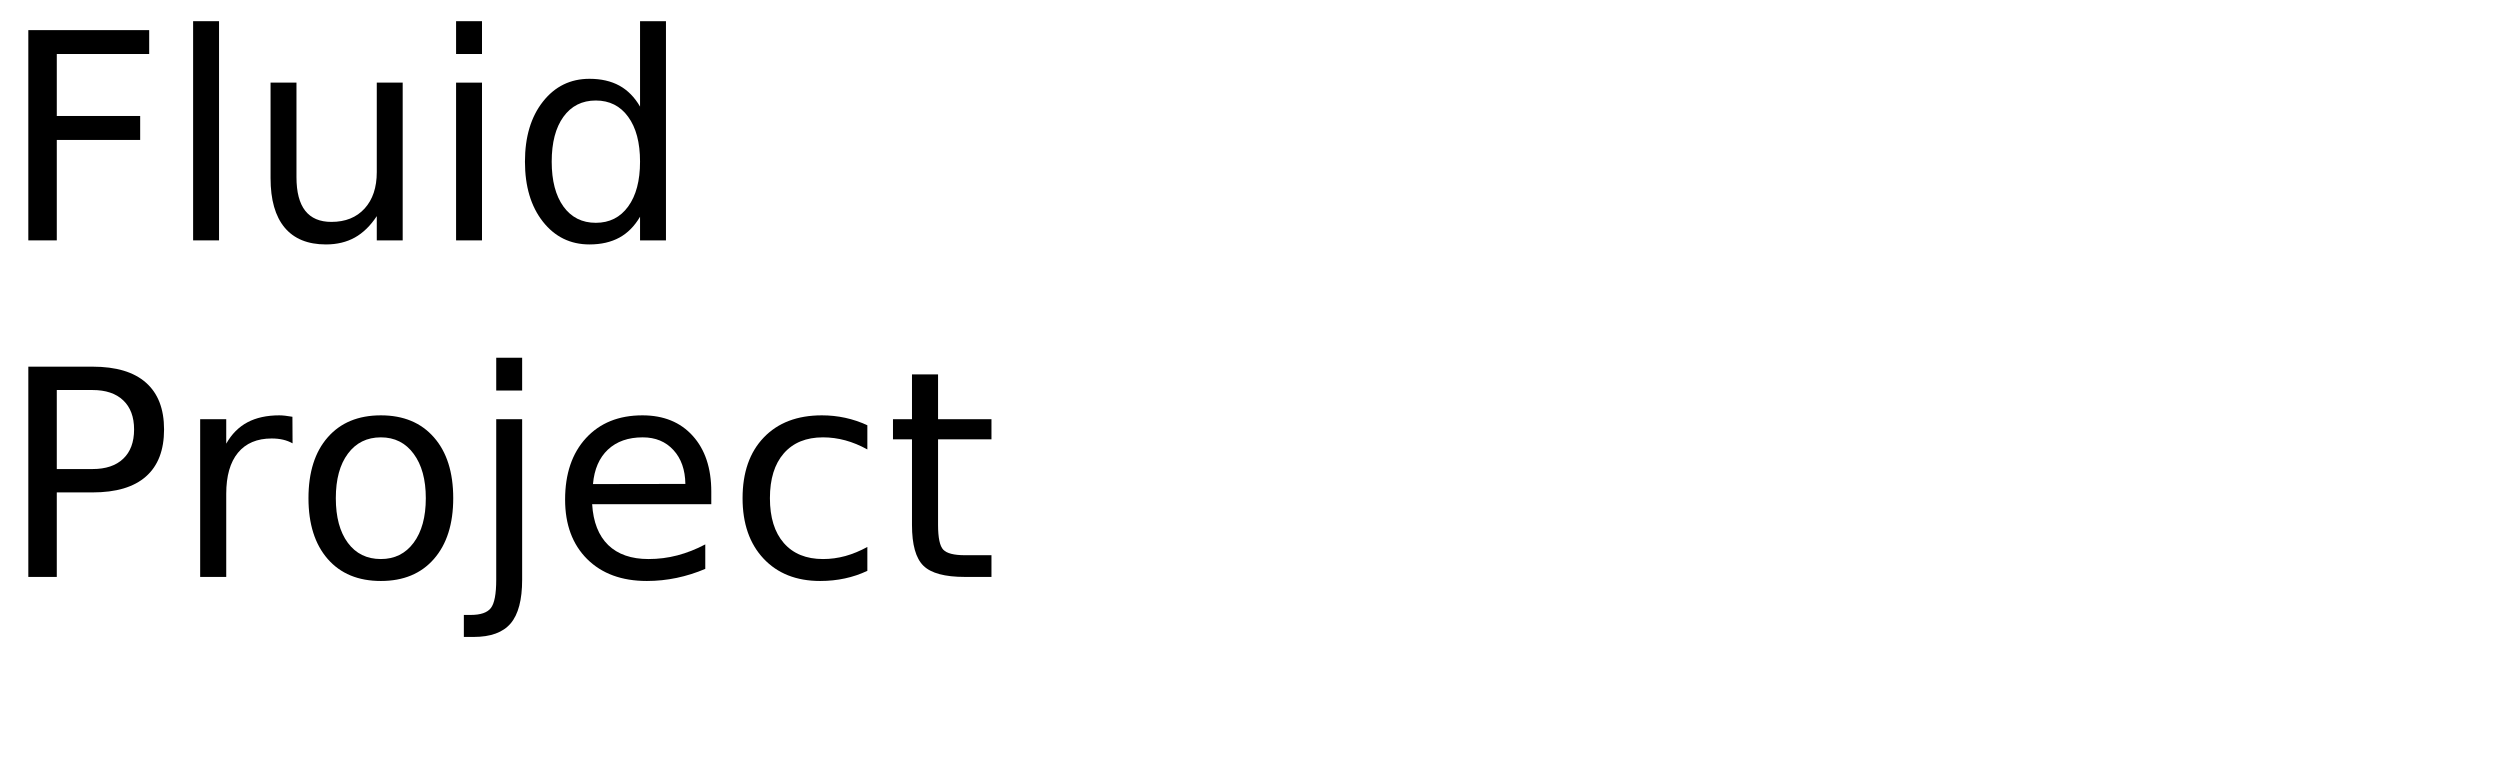
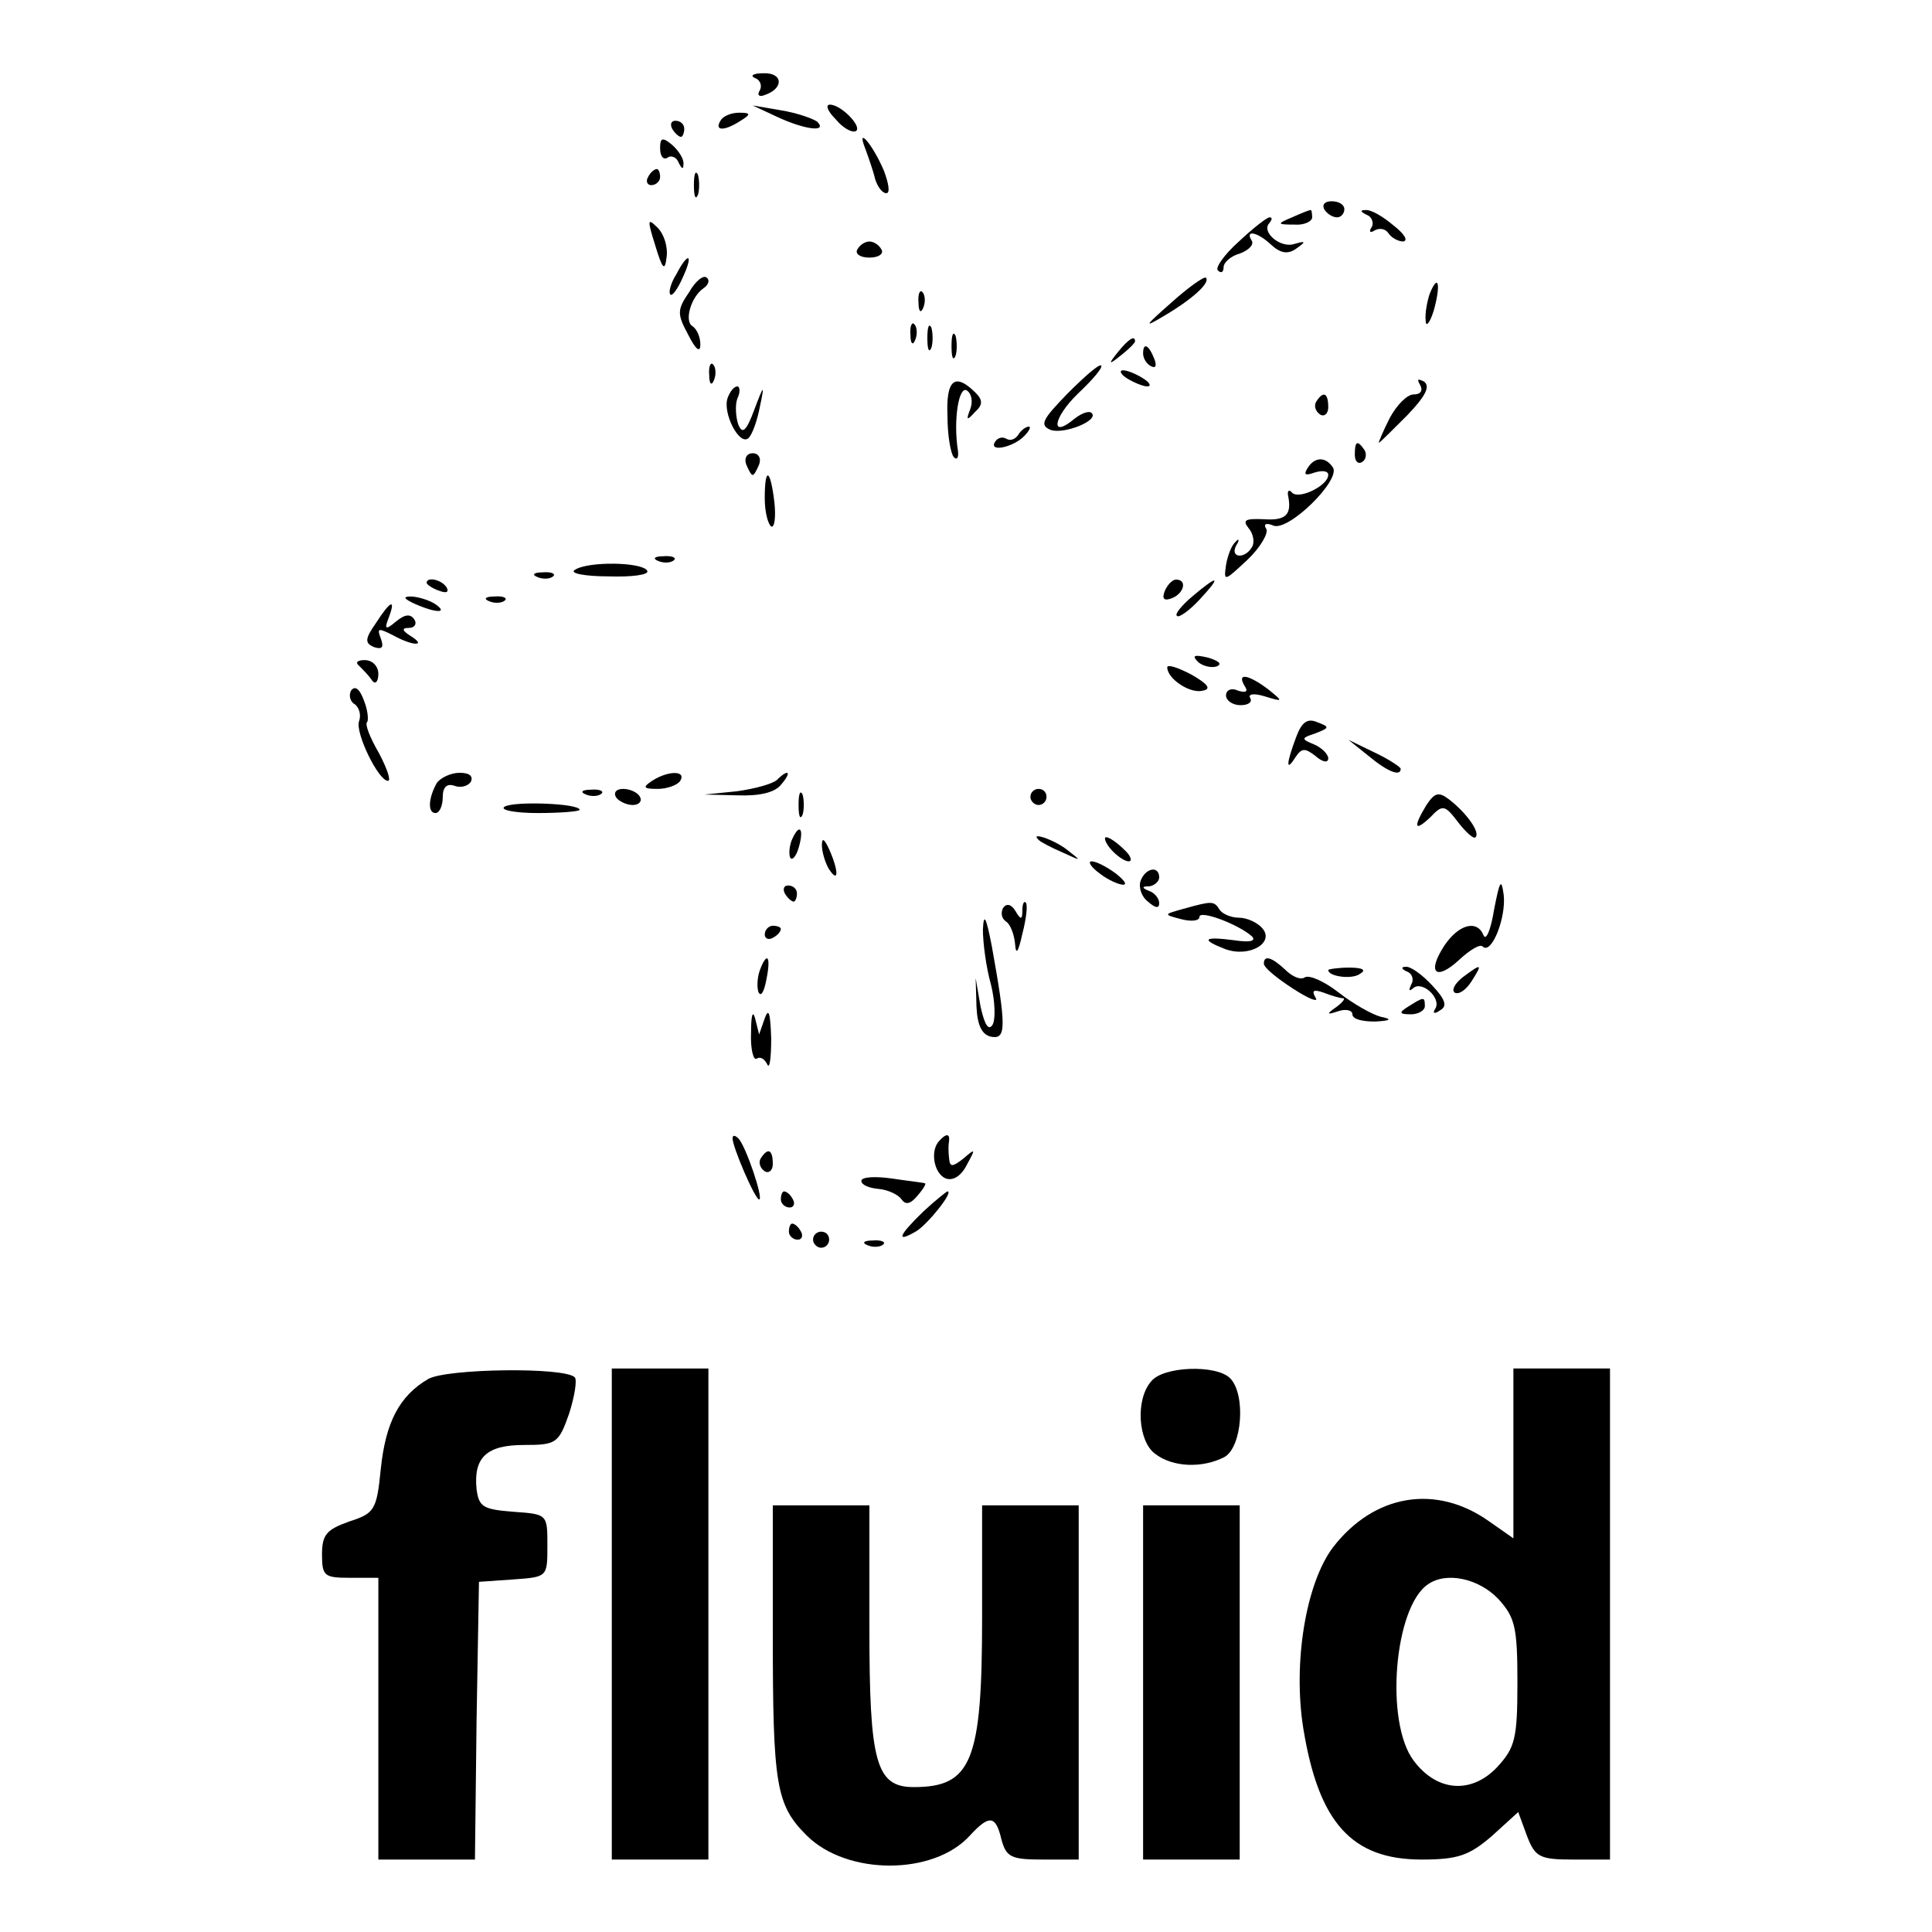
- <svg xmlns="http://www.w3.org/2000/svg" xmlns:xlink="http://www.w3.org/1999/xlink" width="520" height="160" viewBox="0 0 520 160">
-   <defs>
-     <g>
-       <g id="glyph-0-0">
-         <path d="M 5.891 -43.734 L 31.031 -43.734 L 31.031 -38.766 L 11.812 -38.766 L 11.812 -25.875 L 29.156 -25.875 L 29.156 -20.891 L 11.812 -20.891 L 11.812 0 L 5.891 0 Z M 5.891 -43.734 " />
-       </g>
-       <g id="glyph-0-1">
-         <path d="M 5.656 -45.594 L 11.047 -45.594 L 11.047 0 L 5.656 0 Z M 5.656 -45.594 " />
-       </g>
-       <g id="glyph-0-2">
-         <path d="M 5.094 -12.953 L 5.094 -32.812 L 10.484 -32.812 L 10.484 -13.156 C 10.484 -10.051 11.086 -7.723 12.297 -6.172 C 13.516 -4.617 15.332 -3.844 17.75 -3.844 C 20.664 -3.844 22.969 -4.77 24.656 -6.625 C 26.344 -8.477 27.188 -11.004 27.188 -14.203 L 27.188 -32.812 L 32.578 -32.812 L 32.578 0 L 27.188 0 L 27.188 -5.047 C 25.875 -3.047 24.352 -1.562 22.625 -0.594 C 20.906 0.363 18.898 0.844 16.609 0.844 C 12.836 0.844 9.973 -0.328 8.016 -2.672 C 6.066 -5.016 5.094 -8.441 5.094 -12.953 Z M 18.656 -33.609 Z M 18.656 -33.609 " />
-       </g>
-       <g id="glyph-0-3">
-         <path d="M 5.656 -32.812 L 11.047 -32.812 L 11.047 0 L 5.656 0 Z M 5.656 -45.594 L 11.047 -45.594 L 11.047 -38.766 L 5.656 -38.766 Z M 5.656 -45.594 " />
-       </g>
-       <g id="glyph-0-4">
-         <path d="M 27.25 -27.828 L 27.25 -45.594 L 32.641 -45.594 L 32.641 0 L 27.25 0 L 27.25 -4.922 C 26.113 -2.973 24.68 -1.523 22.953 -0.578 C 21.223 0.367 19.148 0.844 16.734 0.844 C 12.766 0.844 9.535 -0.734 7.047 -3.891 C 4.555 -7.055 3.312 -11.219 3.312 -16.375 C 3.312 -21.531 4.555 -25.691 7.047 -28.859 C 9.535 -32.023 12.766 -33.609 16.734 -33.609 C 19.148 -33.609 21.223 -33.133 22.953 -32.188 C 24.68 -31.238 26.113 -29.785 27.25 -27.828 Z M 8.875 -16.375 C 8.875 -12.414 9.688 -9.305 11.312 -7.047 C 12.945 -4.785 15.191 -3.656 18.047 -3.656 C 20.898 -3.656 23.145 -4.785 24.781 -7.047 C 26.426 -9.305 27.25 -12.414 27.25 -16.375 C 27.25 -20.344 26.426 -23.453 24.781 -25.703 C 23.145 -27.961 20.898 -29.094 18.047 -29.094 C 15.191 -29.094 12.945 -27.961 11.312 -25.703 C 9.688 -23.453 8.875 -20.344 8.875 -16.375 Z M 8.875 -16.375 " />
-       </g>
-       <g id="glyph-0-5">
-         <path d="M 11.812 -38.875 L 11.812 -22.438 L 19.25 -22.438 C 22 -22.438 24.125 -23.148 25.625 -24.578 C 27.133 -26.004 27.891 -28.035 27.891 -30.672 C 27.891 -33.285 27.133 -35.305 25.625 -36.734 C 24.125 -38.16 22 -38.875 19.25 -38.875 Z M 5.891 -43.734 L 19.25 -43.734 C 24.156 -43.734 27.859 -42.625 30.359 -40.406 C 32.867 -38.195 34.125 -34.953 34.125 -30.672 C 34.125 -26.359 32.867 -23.098 30.359 -20.891 C 27.859 -18.68 24.156 -17.578 19.25 -17.578 L 11.812 -17.578 L 11.812 0 L 5.891 0 Z M 5.891 -43.734 " />
-       </g>
-       <g id="glyph-0-6">
-         <path d="M 24.672 -27.781 C 24.066 -28.125 23.406 -28.379 22.688 -28.547 C 21.977 -28.711 21.191 -28.797 20.328 -28.797 C 17.285 -28.797 14.945 -27.805 13.312 -25.828 C 11.688 -23.848 10.875 -21 10.875 -17.281 L 10.875 0 L 5.453 0 L 5.453 -32.812 L 10.875 -32.812 L 10.875 -27.719 C 12 -29.707 13.469 -31.188 15.281 -32.156 C 17.102 -33.125 19.316 -33.609 21.922 -33.609 C 22.285 -33.609 22.691 -33.582 23.141 -33.531 C 23.586 -33.477 24.086 -33.406 24.641 -33.312 Z M 24.672 -27.781 " />
-       </g>
-       <g id="glyph-0-7">
-         <path d="M 18.375 -29.031 C 15.477 -29.031 13.191 -27.898 11.516 -25.641 C 9.836 -23.391 9 -20.301 9 -16.375 C 9 -12.445 9.832 -9.352 11.5 -7.094 C 13.164 -4.844 15.457 -3.719 18.375 -3.719 C 21.238 -3.719 23.508 -4.848 25.188 -7.109 C 26.875 -9.379 27.719 -12.469 27.719 -16.375 C 27.719 -20.258 26.875 -23.336 25.188 -25.609 C 23.508 -27.891 21.238 -29.031 18.375 -29.031 Z M 18.375 -33.609 C 23.062 -33.609 26.738 -32.082 29.406 -29.031 C 32.082 -25.988 33.422 -21.77 33.422 -16.375 C 33.422 -11.008 32.082 -6.797 29.406 -3.734 C 26.738 -0.68 23.062 0.844 18.375 0.844 C 13.664 0.844 9.977 -0.68 7.312 -3.734 C 4.645 -6.797 3.312 -11.008 3.312 -16.375 C 3.312 -21.77 4.645 -25.988 7.312 -29.031 C 9.977 -32.082 13.664 -33.609 18.375 -33.609 Z M 18.375 -33.609 " />
-       </g>
-       <g id="glyph-0-8">
-         <path d="M 5.656 -32.812 L 11.047 -32.812 L 11.047 0.594 C 11.047 4.77 10.25 7.797 8.656 9.672 C 7.062 11.547 4.5 12.484 0.969 12.484 L -1.078 12.484 L -1.078 7.906 L 0.359 7.906 C 2.398 7.906 3.789 7.43 4.531 6.484 C 5.281 5.535 5.656 3.57 5.656 0.594 Z M 5.656 -45.594 L 11.047 -45.594 L 11.047 -38.766 L 5.656 -38.766 Z M 5.656 -45.594 " />
-       </g>
-       <g id="glyph-0-9">
-         <path d="M 33.719 -17.75 L 33.719 -15.125 L 8.938 -15.125 C 9.164 -11.406 10.281 -8.57 12.281 -6.625 C 14.289 -4.688 17.082 -3.719 20.656 -3.719 C 22.727 -3.719 24.734 -3.973 26.672 -4.484 C 28.617 -4.992 30.551 -5.754 32.469 -6.766 L 32.469 -1.672 C 30.531 -0.848 28.547 -0.223 26.516 0.203 C 24.484 0.629 22.422 0.844 20.328 0.844 C 15.098 0.844 10.953 -0.676 7.891 -3.719 C 4.836 -6.77 3.312 -10.891 3.312 -16.078 C 3.312 -21.453 4.758 -25.719 7.656 -28.875 C 10.562 -32.031 14.473 -33.609 19.391 -33.609 C 23.805 -33.609 27.297 -32.188 29.859 -29.344 C 32.43 -26.5 33.719 -22.633 33.719 -17.75 Z M 28.328 -19.344 C 28.285 -22.289 27.457 -24.641 25.844 -26.391 C 24.238 -28.148 22.109 -29.031 19.453 -29.031 C 16.441 -29.031 14.031 -28.18 12.219 -26.484 C 10.414 -24.785 9.379 -22.395 9.109 -19.312 Z M 28.328 -19.344 " />
-       </g>
-       <g id="glyph-0-10">
-         <path d="M 29.266 -31.547 L 29.266 -26.516 C 27.742 -27.359 26.219 -27.988 24.688 -28.406 C 23.156 -28.82 21.609 -29.031 20.047 -29.031 C 16.547 -29.031 13.828 -27.922 11.891 -25.703 C 9.961 -23.492 9 -20.383 9 -16.375 C 9 -12.375 9.961 -9.266 11.891 -7.047 C 13.828 -4.828 16.547 -3.719 20.047 -3.719 C 21.609 -3.719 23.156 -3.926 24.688 -4.344 C 26.219 -4.77 27.742 -5.398 29.266 -6.234 L 29.266 -1.266 C 27.766 -0.555 26.207 -0.031 24.594 0.312 C 22.977 0.664 21.266 0.844 19.453 0.844 C 14.516 0.844 10.586 -0.707 7.672 -3.812 C 4.766 -6.914 3.312 -11.102 3.312 -16.375 C 3.312 -21.727 4.781 -25.938 7.719 -29 C 10.656 -32.07 14.688 -33.609 19.812 -33.609 C 21.469 -33.609 23.086 -33.438 24.672 -33.094 C 26.254 -32.75 27.785 -32.234 29.266 -31.547 Z M 29.266 -31.547 " />
-       </g>
-       <g id="glyph-0-11">
-         <path d="M 10.984 -42.125 L 10.984 -32.812 L 22.094 -32.812 L 22.094 -28.625 L 10.984 -28.625 L 10.984 -10.812 C 10.984 -8.133 11.348 -6.414 12.078 -5.656 C 12.816 -4.895 14.305 -4.516 16.547 -4.516 L 22.094 -4.516 L 22.094 0 L 16.547 0 C 12.391 0 9.52 -0.773 7.938 -2.328 C 6.352 -3.879 5.562 -6.707 5.562 -10.812 L 5.562 -28.625 L 1.609 -28.625 L 1.609 -32.812 L 5.562 -32.812 L 5.562 -42.125 Z M 10.984 -42.125 " />
-       </g>
-     </g>
-   </defs>
-   <g fill="rgb(0%, 0%, 0%)" fill-opacity="1">
-     <use xlink:href="#glyph-0-0" x="0" y="50" />
-     <use xlink:href="#glyph-0-1" x="34.512" y="50" />
-     <use xlink:href="#glyph-0-2" x="51.182" y="50" />
-     <use xlink:href="#glyph-0-3" x="89.209" y="50" />
-     <use xlink:href="#glyph-0-4" x="105.879" y="50" />
-   </g>
-   <g fill="rgb(0%, 0%, 0%)" fill-opacity="1">
-     <use xlink:href="#glyph-0-5" x="0" y="120" />
-     <use xlink:href="#glyph-0-6" x="36.182" y="120" />
-     <use xlink:href="#glyph-0-7" x="60.85" y="120" />
-     <use xlink:href="#glyph-0-8" x="97.559" y="120" />
-     <use xlink:href="#glyph-0-9" x="114.229" y="120" />
-     <use xlink:href="#glyph-0-10" x="151.143" y="120" />
-     <use xlink:href="#glyph-0-11" x="184.131" y="120" />
+ <svg xmlns="http://www.w3.org/2000/svg" version="1.0" width="240pt" height="240pt" viewBox="0 0 240 240" preserveAspectRatio="xMidYMid meet">
+   <g transform="translate(0,240) scale(0.1,-0.1)" fill="#000000" stroke="none">
+     <path d="M938 2303 c6 -2 9 -9 6 -15 -4 -6 -1 -9 6 -6 24 8 23 28 -2 27 -12 0 -17 -3 -10 -6z" />
+     <path d="M965 2255 c34 -16 64 -20 50 -6 -6 4 -26 11 -45 14 l-35 6 30 -14z" />
+     <path d="M1038 2252 c9 -11 20 -17 25 -15 9 5 -18 33 -32 33 -6 0 -3 -8 7 -18z" />
+     <path d="M895 2250 c-8 -13 5 -13 25 0 13 8 13 10 -2 10 -9 0 -20 -4 -23 -10z" />
+     <path d="M835 2240 c3 -5 8 -10 11 -10 2 0 4 5 4 10 0 6 -5 10 -11 10 -5 0 -7 -4 -4 -10z" />
+     <path d="M820 2216 c0 -10 4 -15 9 -12 5 4 12 0 14 -6 4 -8 6 -9 6 -2 1 6 -6 17 -14 24 -12 10 -15 9 -15 -4z" />
+     <path d="M1075 2215 c4 -11 10 -28 12 -37 3 -10 9 -18 14 -18 5 0 3 12 -3 28 -14 33 -35 57 -23 27z" />
+     <path d="M805 2180 c-3 -5 -1 -10 4 -10 6 0 11 5 11 10 0 6 -2 10 -4 10 -3 0 -8 -4 -11 -10z" />
+     <path d="M862 2170 c0 -14 2 -19 5 -12 2 6 2 18 0 25 -3 6 -5 1 -5 -13z" />
+     <path d="M1645 2140 c3 -5 10 -10 16 -10 5 0 9 5 9 10 0 6 -7 10 -16 10 -8 0 -12 -4 -9 -10z" />
+     <path d="M1605 2130 c-19 -8 -19 -9 3 -9 12 -1 22 4 22 9 0 6 -1 10 -2 9 -2 0 -12 -4 -23 -9z" />
+     <path d="M1698 2133 c6 -2 9 -10 6 -15 -4 -6 -2 -8 4 -4 6 3 13 2 17 -4 3 -5 12 -10 18 -10 7 1 1 10 -12 20 -13 11 -28 20 -35 19 -7 0 -6 -2 2 -6z" />
+     <path d="M814 2095 c9 -30 12 -32 14 -15 2 13 -3 29 -11 37 -13 13 -13 10 -3 -22z" />
+     <path d="M1539 2100 c-18 -16 -30 -33 -26 -36 4 -4 7 -2 7 4 0 6 9 14 20 17 11 4 18 11 15 16 -9 14 7 11 24 -5 12 -11 21 -12 31 -5 13 9 12 10 -2 6 -17 -6 -42 15 -31 26 3 4 4 7 0 7 -3 0 -20 -13 -38 -30z" />
+     <path d="M1065 2090 c-3 -5 3 -10 15 -10 12 0 18 5 15 10 -3 6 -10 10 -15 10 -5 0 -12 -4 -15 -10z" />
+     <path d="M840 2059 c-7 -11 -10 -23 -7 -25 2 -2 9 7 15 21 14 30 7 33 -8 4z" />
+     <path d="M856 2037 c-15 -22 -15 -27 -1 -53 9 -18 15 -23 15 -12 0 9 -4 19 -10 23 -10 6 -2 36 14 47 6 4 8 10 4 13 -4 4 -14 -4 -22 -18z" />
+     <path d="M1455 2024 c-33 -29 -35 -32 -10 -17 36 21 59 42 53 48 -2 2 -22 -12 -43 -31z" />
+     <path d="M1776 2035 c-3 -9 -6 -24 -5 -33 0 -9 5 -4 10 12 9 32 6 48 -5 21z" />
+     <path d="M1141 2024 c0 -11 3 -14 6 -6 3 7 2 16 -1 19 -3 4 -6 -2 -5 -13z" />
+     <path d="M1131 1984 c0 -11 3 -14 6 -6 3 7 2 16 -1 19 -3 4 -6 -2 -5 -13z" />
+     <path d="M1152 1980 c0 -14 2 -19 5 -12 2 6 2 18 0 25 -3 6 -5 1 -5 -13z" />
+     <path d="M1182 1970 c0 -14 2 -19 5 -12 2 6 2 18 0 25 -3 6 -5 1 -5 -13z" />
+     <path d="M1389 1963 c-13 -16 -12 -17 4 -4 9 7 17 15 17 17 0 8 -8 3 -21 -13z" />
+     <path d="M1420 1961 c0 -6 4 -13 10 -16 6 -3 7 1 4 9 -7 18 -14 21 -14 7z" />
+     <path d="M881 1934 c0 -11 3 -14 6 -6 3 7 2 16 -1 19 -3 4 -6 -2 -5 -13z" />
+     <path d="M1326 1911 c-31 -32 -35 -39 -21 -45 17 -6 61 12 51 21 -3 3 -12 0 -21 -7 -31 -26 -27 1 4 31 18 17 31 32 29 35 -3 2 -21 -14 -42 -35z" />
+     <path d="M1400 1930 c8 -5 20 -10 25 -10 6 0 3 5 -5 10 -8 5 -19 10 -25 10 -5 0 -3 -5 5 -10z" />
+     <path d="M1177 1883 c0 -24 4 -47 8 -51 4 -4 6 0 5 8 -6 38 1 81 11 75 6 -4 8 -14 4 -24 -5 -13 -4 -14 6 -3 10 9 10 15 1 24 -26 26 -37 16 -35 -29z" />
+     <path d="M1764 1922 c4 -7 1 -12 -8 -12 -8 0 -21 -13 -30 -30 -8 -16 -14 -30 -13 -30 1 0 17 16 35 34 23 24 29 36 21 42 -8 4 -9 3 -5 -4z" />
+     <path d="M904 1906 c-7 -19 15 -61 26 -50 5 5 11 23 14 39 6 28 5 28 -7 -4 -10 -27 -15 -31 -20 -18 -3 9 -4 24 -1 32 4 8 3 15 0 15 -4 0 -9 -6 -12 -14z" />
+     <path d="M1635 1901 c-3 -5 -1 -12 5 -16 5 -3 10 1 10 9 0 18 -6 21 -15 7z" />
+     <path d="M1265 1860 c-4 -6 -10 -8 -15 -5 -5 3 -11 1 -14 -4 -8 -13 22 -7 36 7 7 7 9 12 6 12 -4 0 -10 -5 -13 -10z" />
+     <path d="M1683 1835 c0 -8 4 -12 9 -9 5 3 6 10 3 15 -9 13 -12 11 -12 -6z" />
+     <path d="M927 1823 c3 -7 6 -13 8 -13 2 0 5 6 8 13 3 8 -1 14 -8 14 -7 0 -11 -6 -8 -14z" />
+     <path d="M1624 1818 c-5 -8 -2 -9 9 -5 10 3 17 2 17 -3 0 -13 -36 -31 -45 -22 -3 4 -6 3 -5 -3 5 -24 -2 -32 -30 -30 -23 1 -27 -1 -19 -11 6 -7 8 -18 4 -24 -9 -15 -28 -13 -19 3 4 6 3 9 -1 4 -5 -4 -10 -17 -12 -29 -3 -21 -2 -20 26 6 17 16 27 34 24 39 -4 6 0 8 9 4 19 -7 83 56 74 72 -9 14 -23 14 -32 -1z" />
+     <path d="M950 1781 c0 -17 4 -32 8 -35 4 -2 6 11 4 30 -5 42 -12 45 -12 5z" />
+     <path d="M818 1703 c7 -3 16 -2 19 1 4 3 -2 6 -13 5 -11 0 -14 -3 -6 -6z" />
+     <path d="M714 1692 c-7 -4 12 -8 42 -8 29 -1 51 2 48 7 -6 11 -74 12 -90 1z" />
+     <path d="M668 1683 c7 -3 16 -2 19 1 4 3 -2 6 -13 5 -11 0 -14 -3 -6 -6z" />
+     <path d="M530 1676 c0 -2 7 -7 16 -10 8 -3 12 -2 9 4 -6 10 -25 14 -25 6z" />
+     <path d="M1447 1666 c-4 -10 -1 -13 9 -9 15 6 19 23 5 23 -5 0 -11 -7 -14 -14z" />
+     <path d="M1481 1659 c-13 -11 -22 -22 -19 -24 2 -3 15 6 28 20 28 30 24 32 -9 4z" />
+     <path d="M515 1650 c27 -12 43 -12 25 0 -8 5 -22 9 -30 9 -10 0 -8 -3 5 -9z" />
+     <path d="M608 1653 c7 -3 16 -2 19 1 4 3 -2 6 -13 5 -11 0 -14 -3 -6 -6z" />
+     <path d="M467 1626 c-14 -20 -14 -25 -2 -30 10 -3 12 0 8 11 -5 13 -3 13 15 4 25 -14 43 -14 22 -1 -11 7 -11 10 -2 10 7 0 10 5 7 10 -5 8 -12 7 -23 -2 -13 -11 -15 -10 -9 5 9 24 2 21 -16 -7z" />
+     <path d="M1488 1578 c5 -5 16 -8 23 -6 8 3 3 7 -10 11 -17 4 -21 3 -13 -5z" />
+     <path d="M446 1573 c5 -5 12 -12 16 -18 4 -6 8 -2 8 8 0 9 -7 17 -17 17 -9 0 -12 -3 -7 -7z" />
+     <path d="M1450 1571 c0 -14 28 -33 44 -29 11 2 7 8 -14 20 -17 9 -30 13 -30 9z" />
+     <path d="M1546 1548 c5 -7 2 -9 -8 -6 -8 4 -15 1 -15 -6 0 -6 8 -12 18 -12 10 0 15 4 12 9 -3 5 5 6 18 2 23 -7 24 -7 4 9 -24 18 -39 21 -29 4z" />
+     <path d="M436 1542 c-3 -6 -1 -14 5 -17 5 -4 8 -13 5 -21 -5 -14 24 -74 36 -74 4 0 -1 15 -11 34 -11 19 -18 36 -15 39 2 2 1 15 -4 27 -5 14 -11 19 -16 12z" />
+     <path d="M1610 1484 c-12 -32 -13 -44 -1 -25 8 12 12 12 25 2 9 -8 16 -9 16 -3 0 5 -8 13 -17 17 -17 7 -17 8 1 14 18 7 18 8 2 14 -12 5 -19 0 -26 -19z" />
+     <path d="M1700 1461 c24 -20 40 -26 40 -16 0 2 -15 12 -32 20 l-33 16 25 -20z" />
+     <path d="M543 1428 c-11 -19 -12 -38 -2 -38 5 0 9 9 9 20 0 12 5 17 14 14 8 -3 17 -1 21 5 3 7 -2 11 -14 11 -11 0 -23 -6 -28 -12z" />
+     <path d="M810 1430 c-12 -8 -11 -10 7 -10 12 0 25 5 28 10 8 13 -15 13 -35 0z" />
+     <path d="M965 1431 c-6 -5 -28 -11 -50 -14 l-40 -4 41 -1 c26 -1 46 3 54 13 14 16 10 21 -5 6z" />
+     <path d="M728 1413 c7 -3 16 -2 19 1 4 3 -2 6 -13 5 -11 0 -14 -3 -6 -6z" />
+     <path d="M765 1410 c3 -5 13 -10 21 -10 8 0 12 5 9 10 -3 6 -13 10 -21 10 -8 0 -12 -4 -9 -10z" />
+     <path d="M992 1400 c0 -14 2 -19 5 -12 2 6 2 18 0 25 -3 6 -5 1 -5 -13z" />
+     <path d="M1280 1410 c0 -5 5 -10 10 -10 6 0 10 5 10 10 0 6 -4 10 -10 10 -5 0 -10 -4 -10 -10z" />
+     <path d="M1772 1400 c-17 -28 -15 -34 5 -15 15 16 18 15 34 -6 10 -13 20 -22 22 -19 6 6 -11 30 -33 47 -13 10 -18 8 -28 -7z" />
+     <path d="M627 1398 c-7 -4 12 -8 41 -8 28 0 52 2 52 4 0 8 -81 11 -93 4z" />
+     <path d="M983 1355 c-3 -9 -3 -18 -1 -21 3 -3 8 4 11 16 6 23 -1 27 -10 5z" />
+     <path d="M1021 1350 c0 -8 4 -22 9 -30 12 -18 12 -2 0 25 -6 13 -9 15 -9 5z" />
+     <path d="M1291 1356 c2 -2 15 -9 29 -15 24 -11 24 -11 6 3 -16 13 -49 24 -35 12z" />
+     <path d="M1380 1345 c7 -8 17 -15 22 -15 5 0 3 7 -6 15 -8 8 -18 15 -22 15 -3 0 -1 -7 6 -15z" />
+     <path d="M1366 1315 c10 -8 24 -14 29 -14 6 0 1 6 -9 14 -11 8 -24 15 -30 15 -5 0 -1 -7 10 -15z" />
+     <path d="M1417 1306 c-3 -8 1 -20 9 -26 9 -8 14 -9 14 -2 0 6 -6 13 -12 15 -10 4 -10 6 0 6 6 1 12 6 12 11 0 15 -17 12 -23 -4z" />
+     <path d="M1856 1270 c-4 -25 -10 -39 -13 -32 -8 20 -31 14 -49 -13 -22 -34 -10 -44 19 -17 13 12 26 20 29 16 11 -10 29 36 26 64 -3 22 -5 18 -12 -18z" />
+     <path d="M975 1290 c3 -5 8 -10 11 -10 2 0 4 5 4 10 0 6 -5 10 -11 10 -5 0 -7 -4 -4 -10z" />
+     <path d="M1246 1272 c-3 -6 -2 -13 4 -17 5 -3 10 -16 11 -28 1 -14 4 -10 9 13 5 19 7 37 4 39 -2 2 -4 -2 -4 -10 0 -12 -2 -12 -9 0 -5 8 -11 9 -15 3z" />
+     <path d="M1470 1271 c-25 -7 -25 -7 -2 -13 12 -3 22 -2 22 3 0 9 48 -9 65 -24 6 -6 -2 -8 -22 -5 -38 5 -42 1 -11 -11 30 -11 62 8 46 26 -6 7 -19 13 -29 13 -10 0 -21 5 -24 10 -7 11 -9 11 -45 1z" />
+     <path d="M1221 1245 c0 -16 4 -47 10 -68 5 -20 6 -43 2 -50 -5 -8 -10 0 -15 23 l-6 35 1 -35 c1 -24 7 -36 19 -38 18 -3 18 13 0 113 -7 36 -10 42 -11 20z" />
+     <path d="M950 1239 c0 -5 5 -7 10 -4 6 3 10 8 10 11 0 2 -4 4 -10 4 -5 0 -10 -5 -10 -11z" />
+     <path d="M944 1195 c-3 -8 -4 -20 -2 -27 3 -7 7 -1 10 15 6 29 1 36 -8 12z" />
+     <path d="M1570 1203 c0 -5 16 -18 36 -31 20 -13 33 -18 28 -11 -5 9 -2 10 10 6 10 -4 21 -7 24 -7 4 0 0 -5 -8 -11 -13 -9 -12 -10 3 -5 9 3 17 1 17 -4 0 -6 12 -9 28 -9 20 1 22 3 7 6 -11 3 -34 16 -52 30 -18 14 -36 22 -42 19 -5 -4 -16 1 -24 9 -17 16 -27 19 -27 8z" />
+     <path d="M1650 1195 c0 -8 29 -12 39 -5 9 5 4 8 -13 8 -14 0 -26 -2 -26 -3z" />
+     <path d="M1748 1193 c6 -2 9 -10 5 -16 -3 -7 -3 -9 2 -5 11 11 36 -12 28 -25 -4 -6 -1 -7 6 -2 9 5 7 13 -10 31 -12 13 -27 24 -33 23 -6 0 -5 -3 2 -6z" />
+     <path d="M1817 1186 c-10 -8 -14 -16 -10 -19 5 -3 14 3 21 14 14 22 13 23 -11 5z" />
+     <path d="M1750 1150 c-13 -8 -12 -10 3 -10 9 0 17 5 17 10 0 12 -1 12 -20 0z" />
+     <path d="M933 1118 c-1 -21 3 -36 7 -33 5 3 10 -1 13 -7 3 -7 5 7 5 32 -1 31 -3 39 -8 25 l-7 -20 -5 20 c-3 11 -5 3 -5 -17z" />
+     <path d="M910 986 c0 -11 28 -76 33 -76 6 0 -17 68 -26 76 -4 4 -7 4 -7 0z" />
+     <path d="M1167 983 c-12 -12 -7 -41 8 -47 9 -3 19 3 26 17 11 20 11 21 -4 8 -14 -11 -17 -11 -18 0 -1 8 -1 17 0 22 1 9 -4 9 -12 0z" />
+     <path d="M945 961 c-3 -5 -1 -12 5 -16 5 -3 10 1 10 9 0 18 -6 21 -15 7z" />
+     <path d="M1070 933 c0 -5 10 -9 22 -10 11 -1 24 -7 28 -13 5 -7 11 -6 20 5 7 8 11 15 9 15 -2 1 -21 3 -41 6 -21 3 -38 2 -38 -3z" />
+     <path d="M970 910 c0 -5 5 -10 11 -10 5 0 7 5 4 10 -3 6 -8 10 -11 10 -2 0 -4 -4 -4 -10z" />
+     <path d="M1147 895 c-31 -30 -35 -40 -8 -24 15 10 46 49 38 49 -1 0 -15 -11 -30 -25z" />
+     <path d="M980 870 c0 -5 5 -10 11 -10 5 0 7 5 4 10 -3 6 -8 10 -11 10 -2 0 -4 -4 -4 -10z" />
+     <path d="M1010 860 c0 -5 5 -10 10 -10 6 0 10 5 10 10 0 6 -4 10 -10 10 -5 0 -10 -4 -10 -10z" />
+     <path d="M1078 853 c7 -3 16 -2 19 1 4 3 -2 6 -13 5 -11 0 -14 -3 -6 -6z" />
+     <path d="M532 687 c-36 -21 -53 -54 -59 -112 -5 -51 -8 -55 -39 -65 -28 -10 -34 -16 -34 -41 0 -27 3 -29 35 -29 l35 0 0 -175 0 -175 60 0 60 0 2 172 3 173 43 3 c42 3 42 3 42 42 0 39 0 39 -42 42 -38 3 -43 6 -46 28 -4 40 13 55 59 55 40 0 43 2 56 39 7 22 10 42 7 45 -12 13 -159 11 -182 -2z" />
+     <path d="M760 395 l0 -305 60 0 60 0 0 305 0 305 -60 0 -60 0 0 -305z" />
+     <path d="M1430 684 c-20 -23 -16 -75 5 -90 22 -17 59 -18 86 -4 22 12 27 78 7 98 -17 17 -83 15 -98 -4z" />
+     <path d="M1880 594 l0 -105 -30 21 c-66 47 -143 34 -194 -32 -34 -45 -50 -144 -37 -225 19 -117 60 -163 147 -163 45 0 59 5 87 29 l33 30 11 -30 c10 -26 16 -29 57 -29 l46 0 0 305 0 305 -60 0 -60 0 0 -106z m-19 -180 c21 -23 24 -35 24 -104 0 -70 -3 -81 -25 -105 -32 -34 -75 -31 -104 8 -36 48 -24 191 18 219 23 16 63 7 87 -18z" />
+     <path d="M960 371 c0 -189 4 -213 42 -251 50 -50 158 -50 203 0 24 26 32 25 39 -5 6 -22 12 -25 51 -25 l45 0 0 220 0 220 -60 0 -60 0 0 -140 c0 -178 -13 -210 -85 -210 -47 0 -55 31 -55 197 l0 153 -60 0 -60 0 0 -159z" />
+     <path d="M1420 310 l0 -220 60 0 60 0 0 220 0 220 -60 0 -60 0 0 -220z" />
  </g>
</svg>
